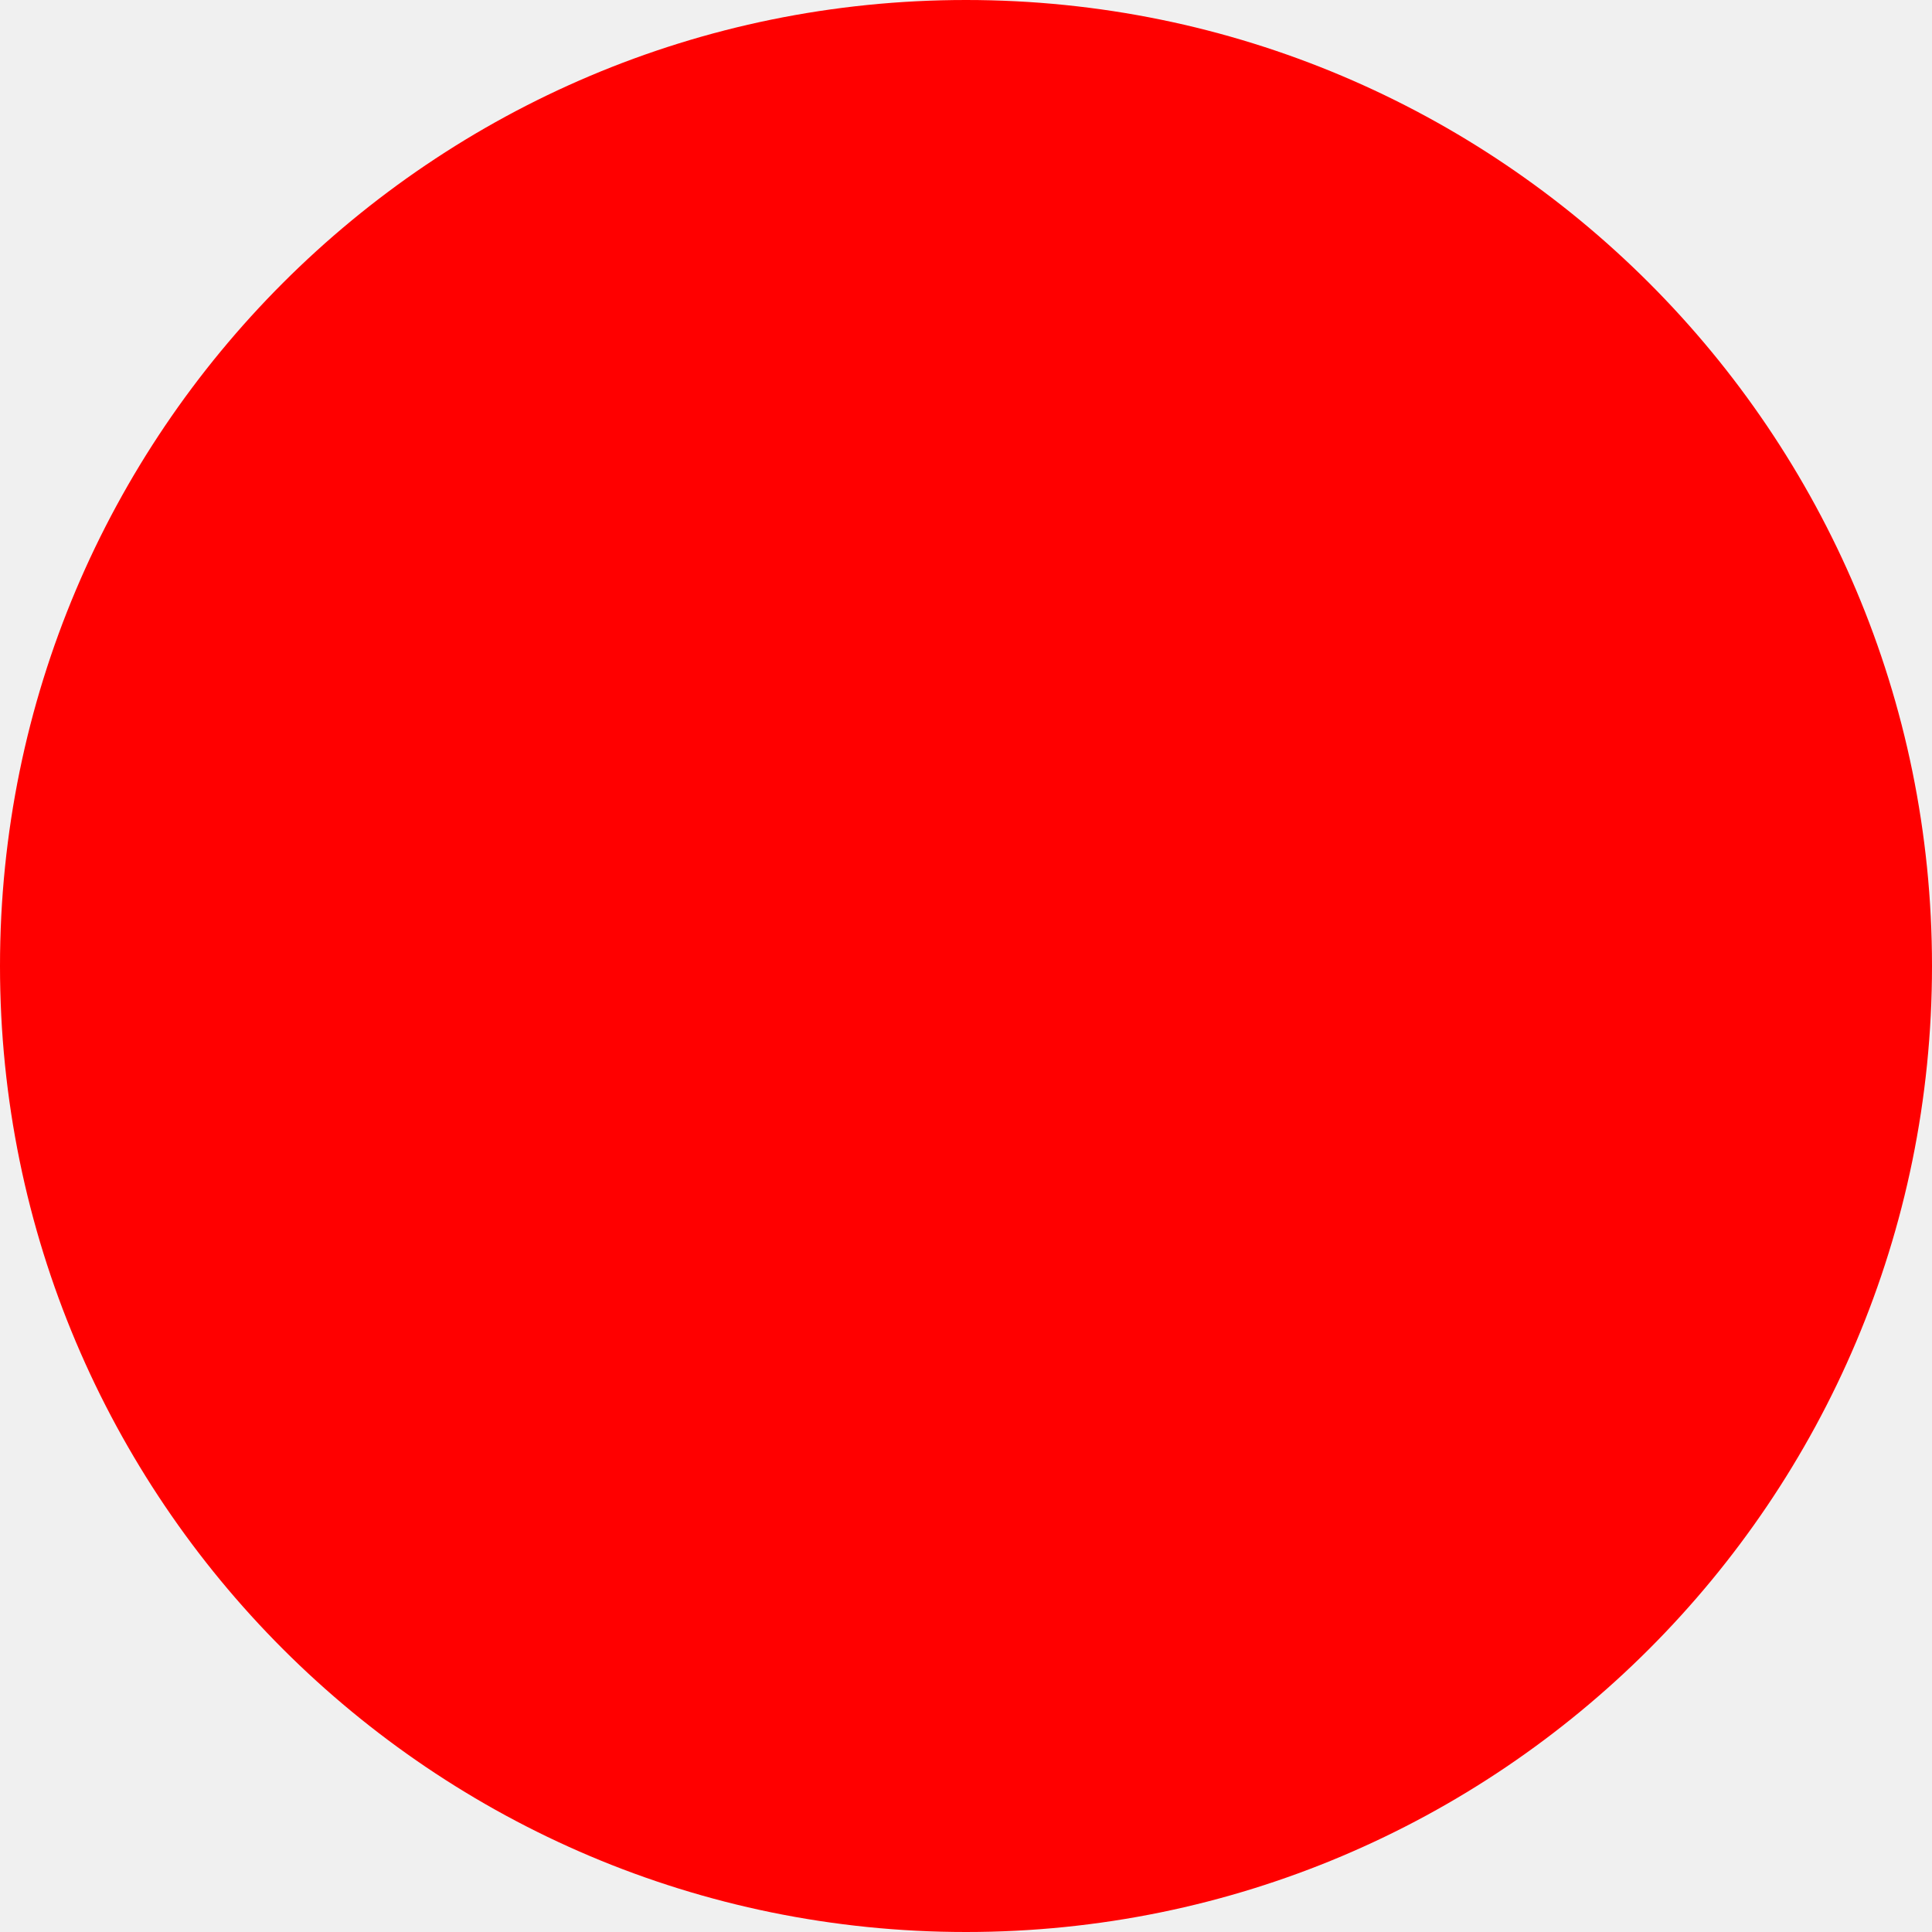
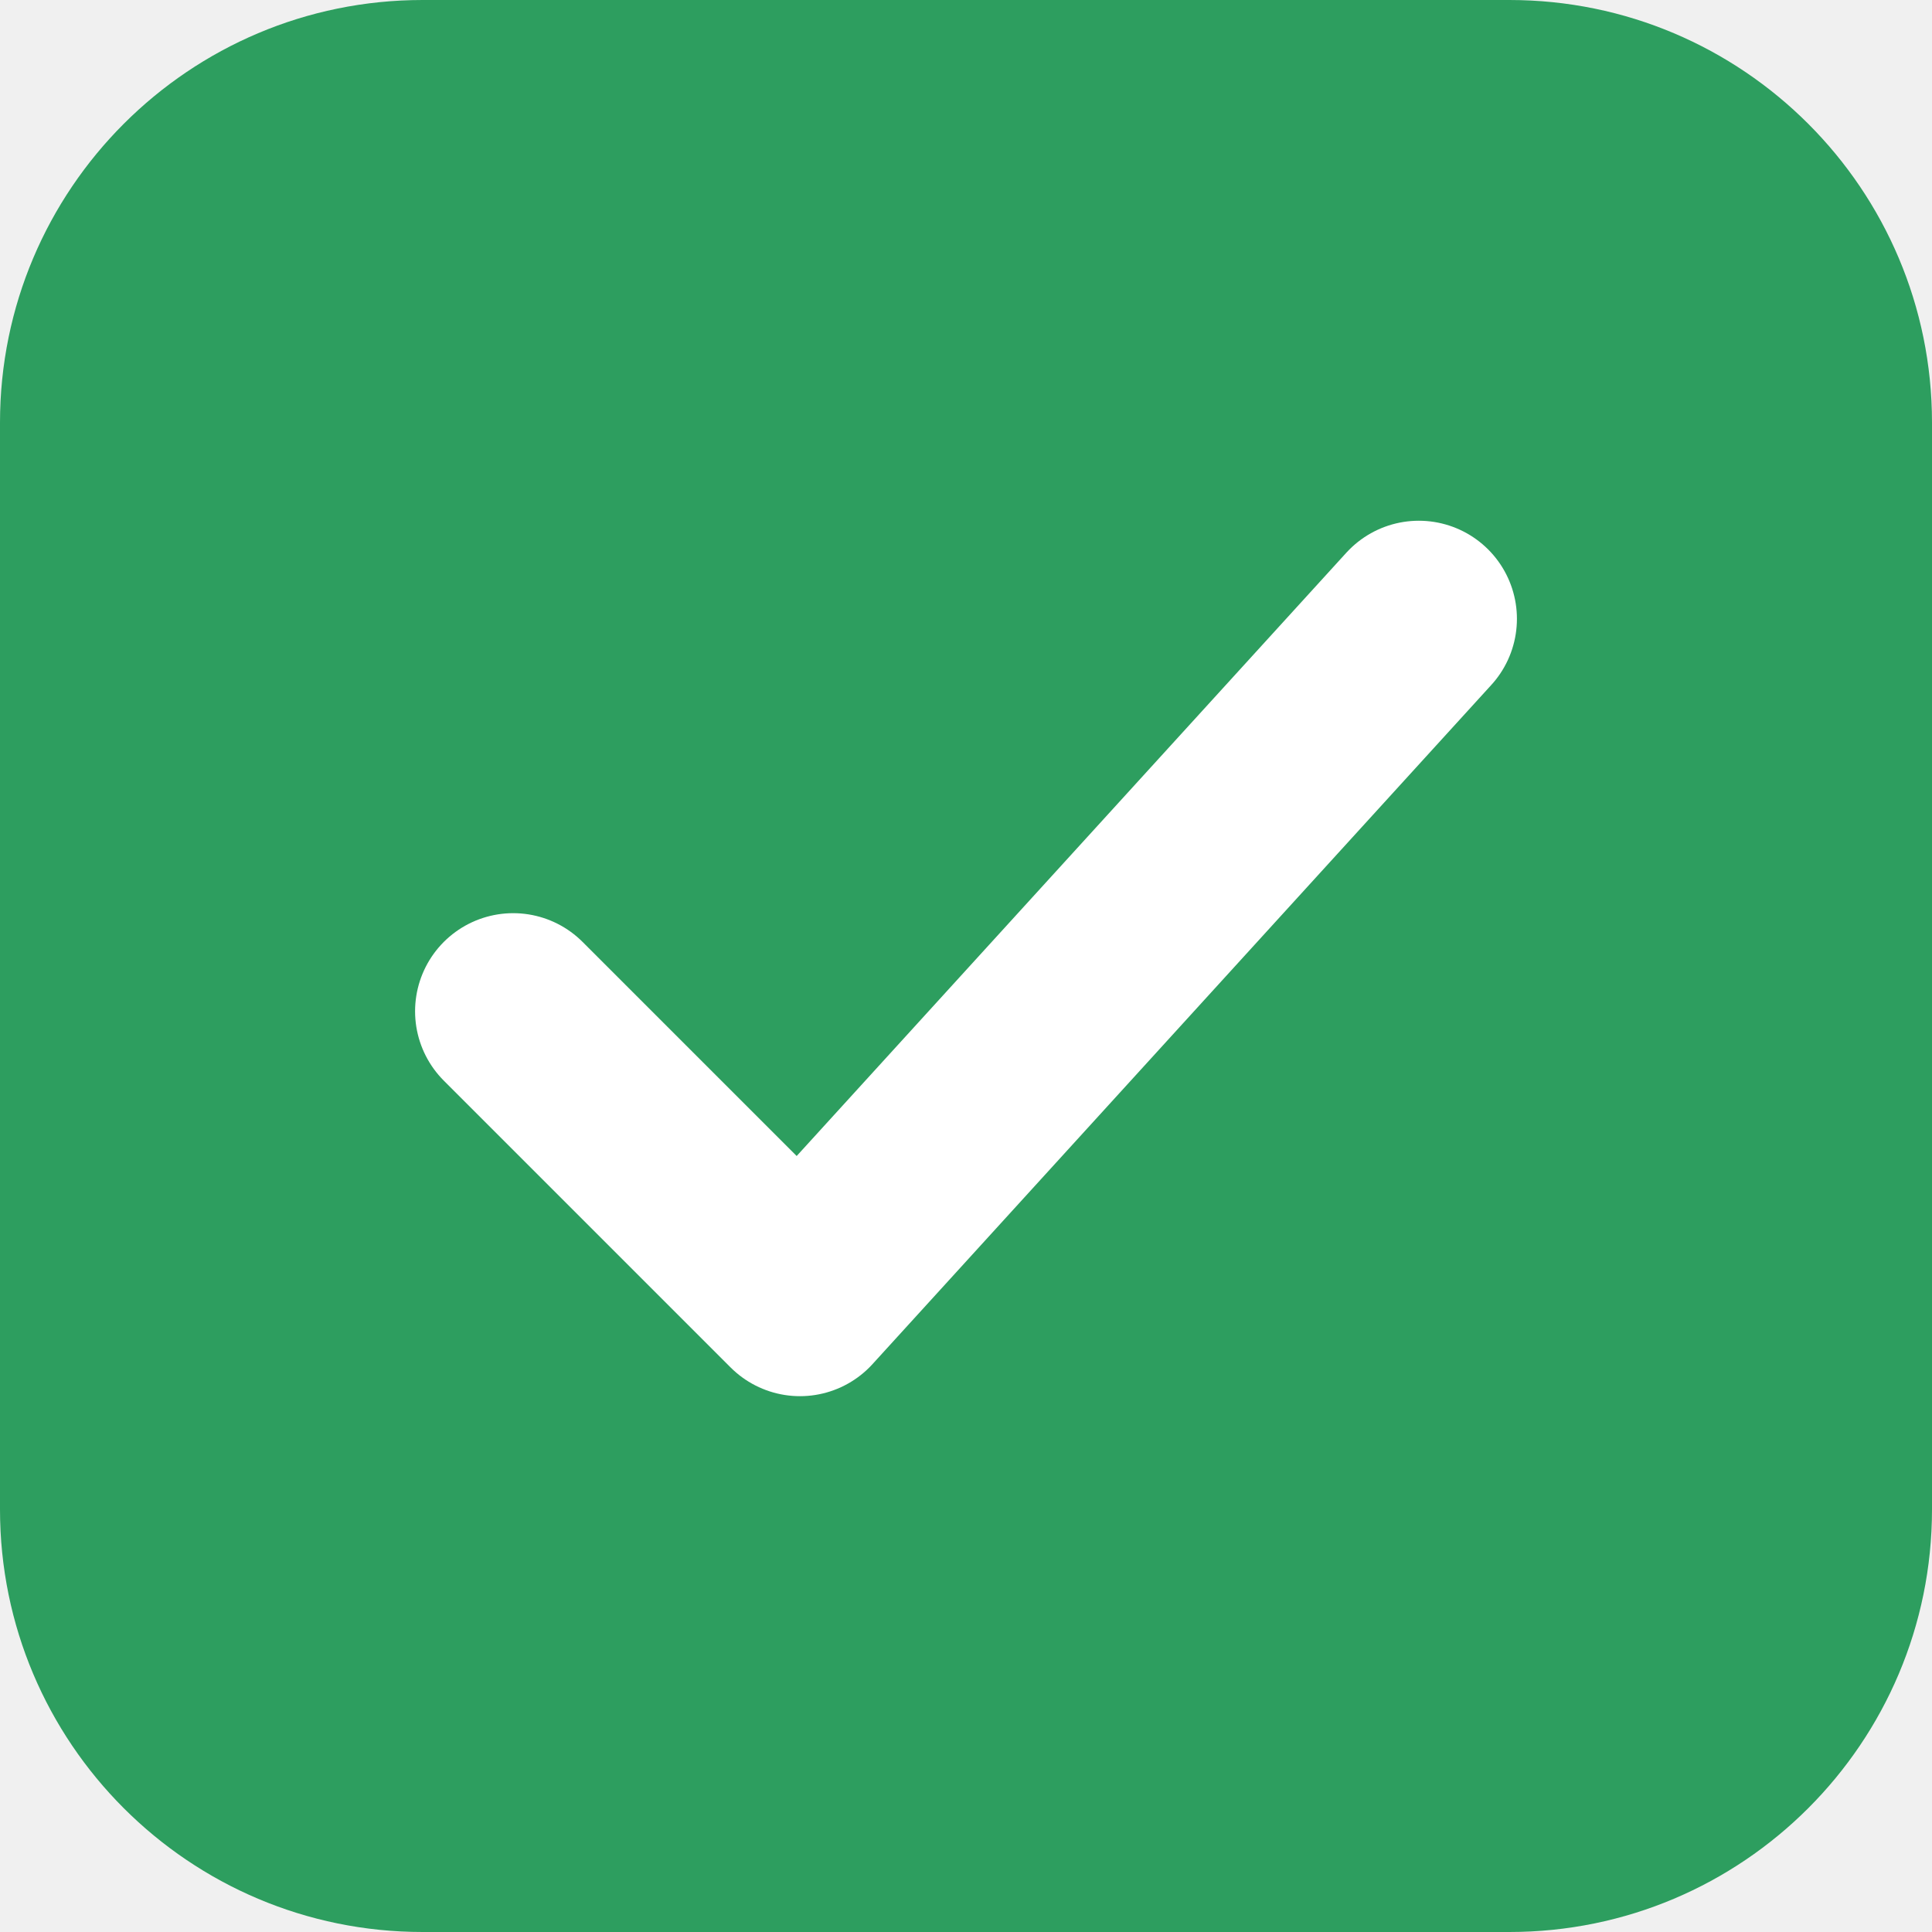
- <svg xmlns="http://www.w3.org/2000/svg" width="512" height="512">
-   <circle cx="256" cy="256" r="256" fill="red" />
+ <svg xmlns="http://www.w3.org/2000/svg" viewBox="0 0 64 64" width="64" height="64" role="img" aria-label="SciCheck">
+   <rect width="64" height="64" rx="14" fill="#2d9e5f" />
+   <path d="M17 33.5 l9.5 9.5 L47 20.5" fill="none" stroke="#ffffff" stroke-width="6.5" stroke-linecap="round" stroke-linejoin="round" />
</svg>
